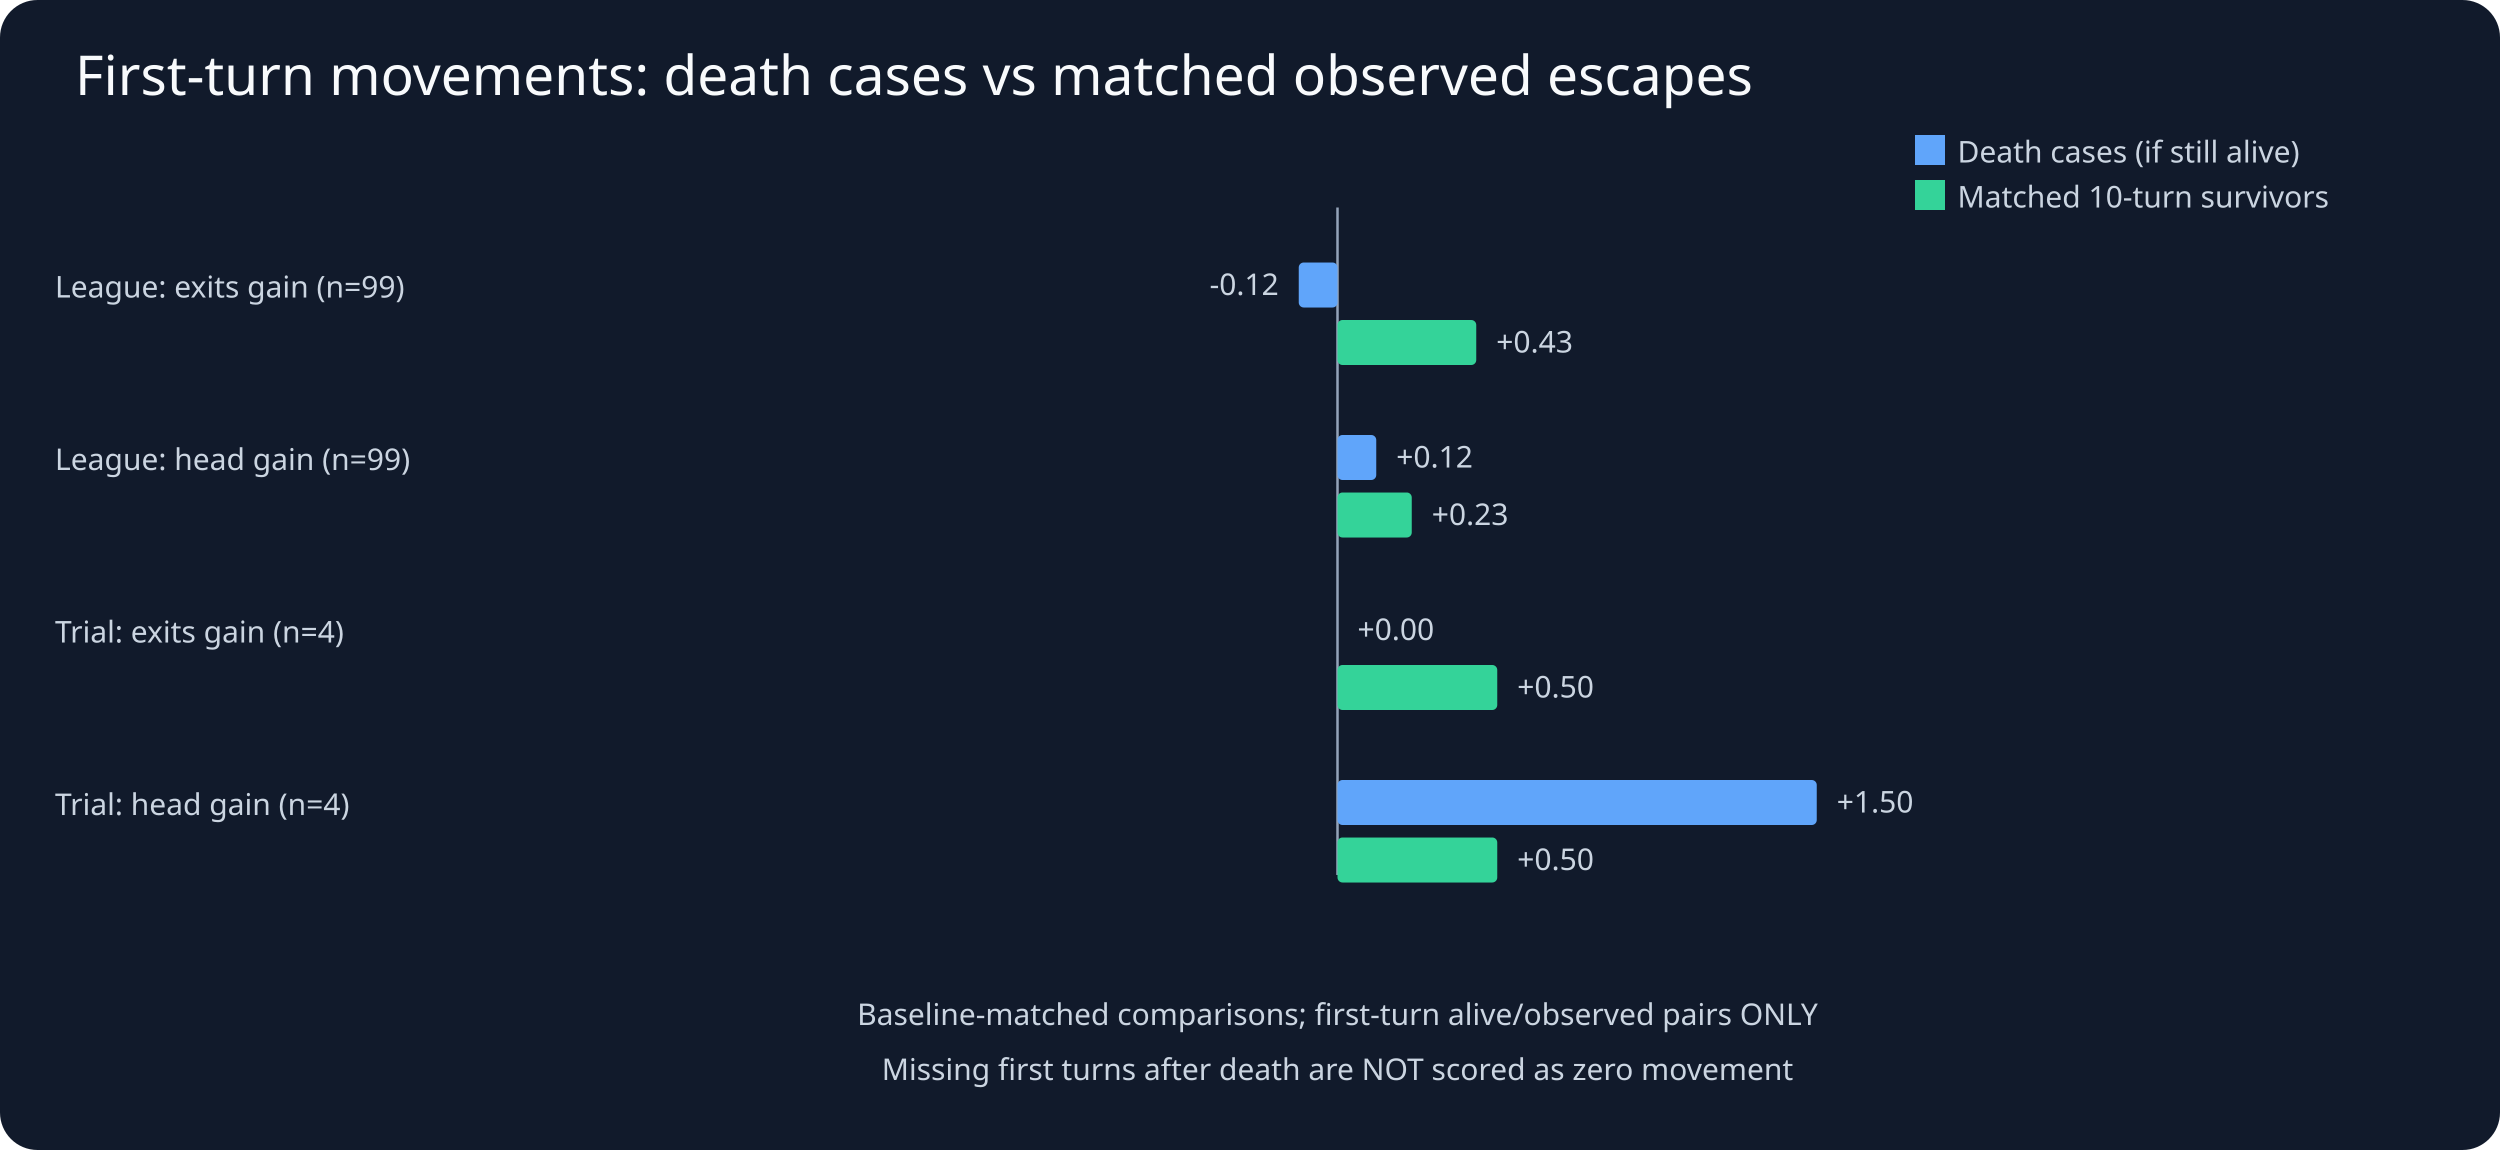
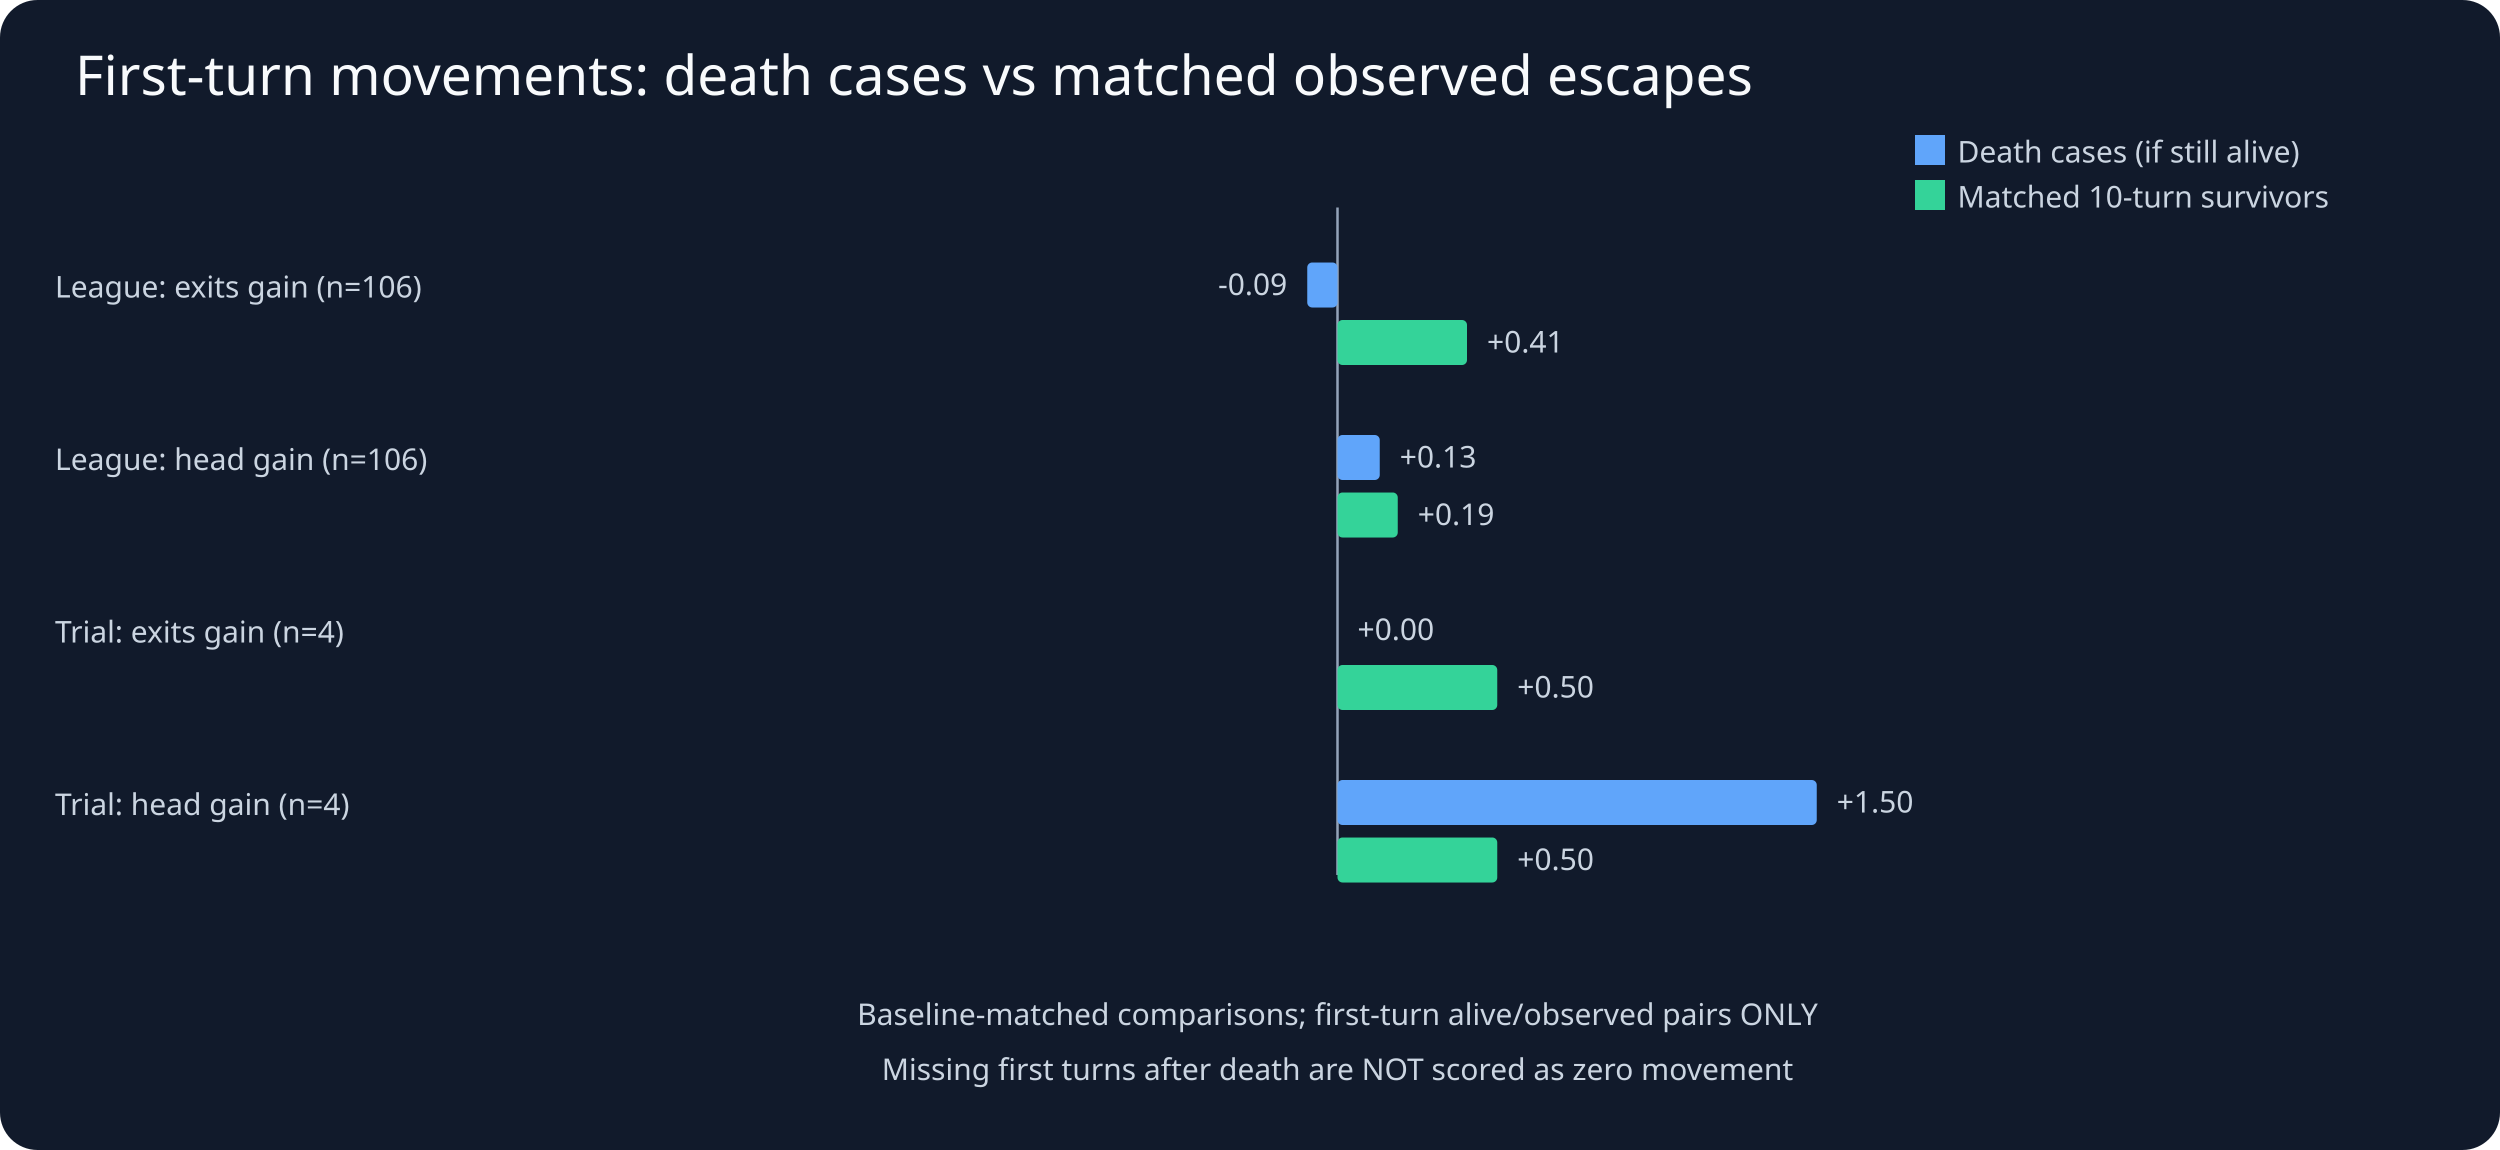
<svg xmlns="http://www.w3.org/2000/svg" viewBox="0 0 1000 460">
  <rect width="1000" height="460" fill="#111a2b" rx="15" />
  <text x="30" y="38" fill="#f8fafc" font-family="sans-serif" font-size="22">First-turn movements: death cases vs matched observed escapes</text>
  <g fill="#cbd5e1" font-family="sans-serif" font-size="12">
    <line x1="535" y1="83" x2="535" y2="350" stroke="#94a3b8" />
    <rect x="766" y="54" width="12" height="12" fill="#60a5fa" />
    <text x="783" y="65">Death cases (if still alive)</text>
    <rect x="766" y="72" width="12" height="12" fill="#34d399" />
    <text x="783" y="83">Matched 10-turn survivors</text>
-     <text x="22" y="119">League: exits gain (n=99)</text>
-     <rect x="519.5" y="105" width="15.5" height="18" rx="2" fill="#60a5fa" />
-     <text x="511.5" y="118" text-anchor="end">-0.12</text>
-     <rect x="535.0" y="128" width="55.5" height="18" rx="2" fill="#34d399" />
-     <text x="598.5" y="141" text-anchor="start">+0.43</text>
-     <text x="22" y="188">League: head gain (n=99)</text>
-     <rect x="535.0" y="174" width="15.5" height="18" rx="2" fill="#60a5fa" />
-     <text x="558.5" y="187" text-anchor="start">+0.12</text>
-     <rect x="535.0" y="197" width="29.7" height="18" rx="2" fill="#34d399" />
-     <text x="572.7" y="210" text-anchor="start">+0.23</text>
+     <text x="22" y="119">League: exits gain (n=106)</text>
+     <rect x="522.9" y="105" width="12.1" height="18" rx="2" fill="#60a5fa" />
+     <text x="514.9" y="118" text-anchor="end">-0.09</text>
+     <rect x="535.0" y="128" width="51.8" height="18" rx="2" fill="#34d399" />
+     <text x="594.8" y="141" text-anchor="start">+0.41</text>
+     <text x="22" y="188">League: head gain (n=106)</text>
+     <rect x="535.0" y="174" width="16.9" height="18" rx="2" fill="#60a5fa" />
+     <text x="559.9" y="187" text-anchor="start">+0.13</text>
+     <rect x="535.0" y="197" width="24.1" height="18" rx="2" fill="#34d399" />
+     <text x="567.1" y="210" text-anchor="start">+0.19</text>
    <text x="22" y="257">Trial: exits gain (n=4)</text>
    <rect x="535.0" y="243" width="0.0" height="18" rx="2" fill="#60a5fa" />
    <text x="543.0" y="256" text-anchor="start">+0.00</text>
    <rect x="535.0" y="266" width="63.9" height="18" rx="2" fill="#34d399" />
    <text x="606.9" y="279" text-anchor="start">+0.50</text>
    <text x="22" y="326">Trial: head gain (n=4)</text>
    <rect x="535.0" y="312" width="191.7" height="18" rx="2" fill="#60a5fa" />
    <text x="734.7" y="325" text-anchor="start">+1.50</text>
    <rect x="535.0" y="335" width="63.9" height="18" rx="2" fill="#34d399" />
    <text x="606.9" y="348" text-anchor="start">+0.50</text>
    <text x="535" y="410" text-anchor="middle">Baseline-matched comparisons; first-turn alive/observed pairs ONLY</text>
    <text x="535" y="432" text-anchor="middle">Missing first turns after death are NOT scored as zero movement</text>
  </g>
</svg>
